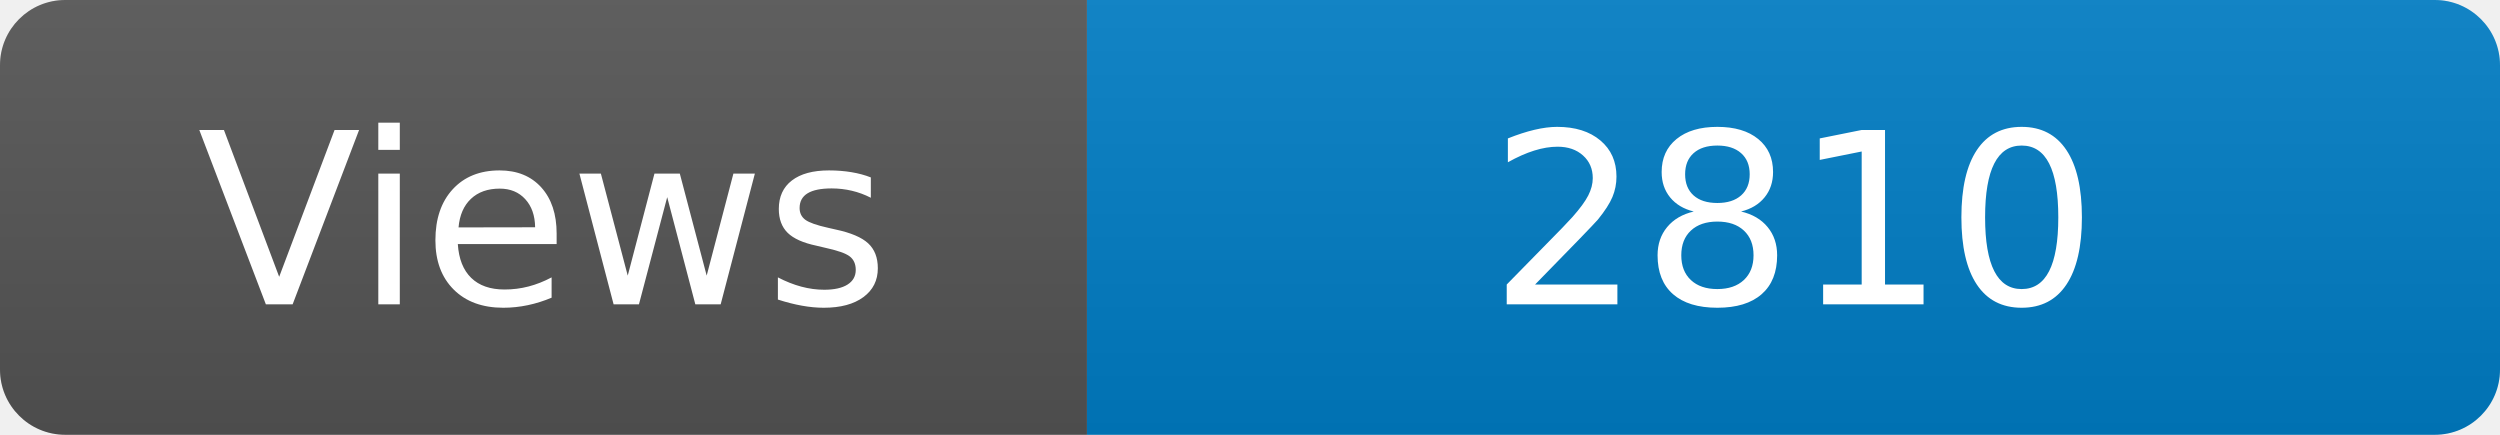
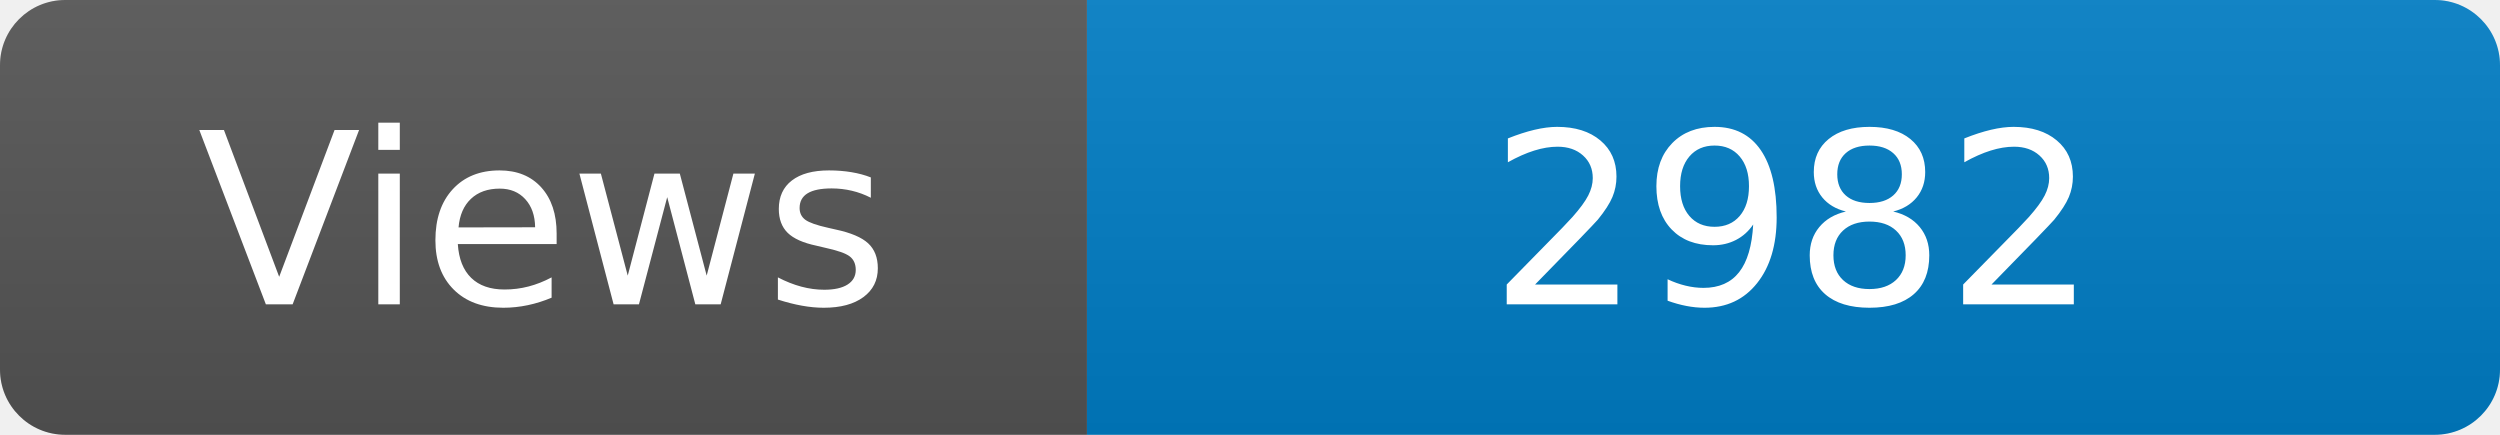
<svg xmlns="http://www.w3.org/2000/svg" width="115" height="20" role="img" aria-label="Maintained?: yes">
  <linearGradient id="s" x2="0" y2="100%">
    <stop offset="0" stop-color="#bbb" stop-opacity=".1" />
    <stop offset="1" stop-opacity=".1" />
  </linearGradient>
  <clipPath id="r">
    <rect width="115" height="20" rx="3" fill="#fff" />
  </clipPath>
  <g clip-path="url(#r)">
    <rect width="50" height="20" fill="#555" />
    <rect x="50" width="160" height="20" fill="#007ec6" />
    <rect width="115" height="20" fill="url(#s)" />
  </g>
  <g fill="#fff" text-anchor="middle" font-family="Verdana,Geneva,DejaVu Sans,sans-serif" font-size="110">
    <text x="250" y="140" transform="scale(.1)" fill="#fff">Views</text>
-     <text x="825" y="140" transform="scale(.1)" fill="#fff">2810</text>
+     <text x="825" y="140" transform="scale(.1)" fill="#fff">2982</text>
  </g>
</svg>
